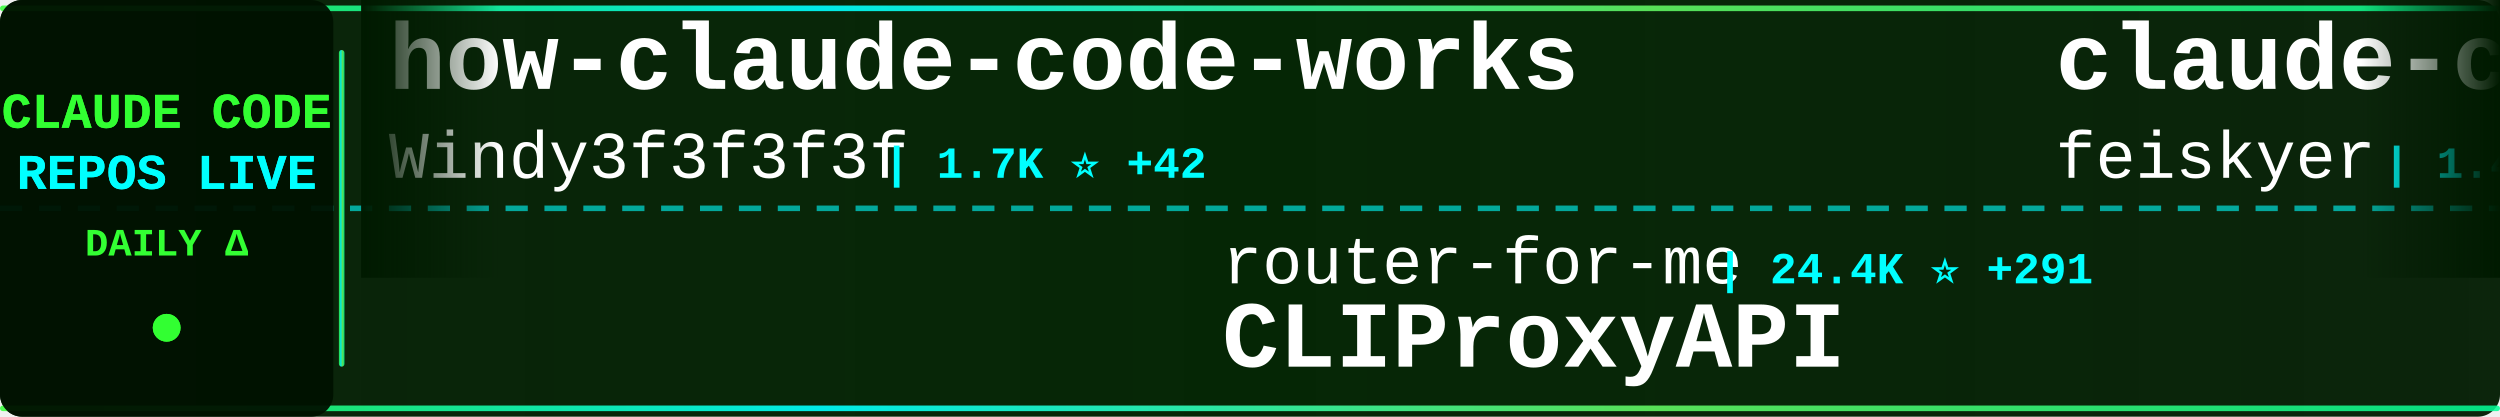
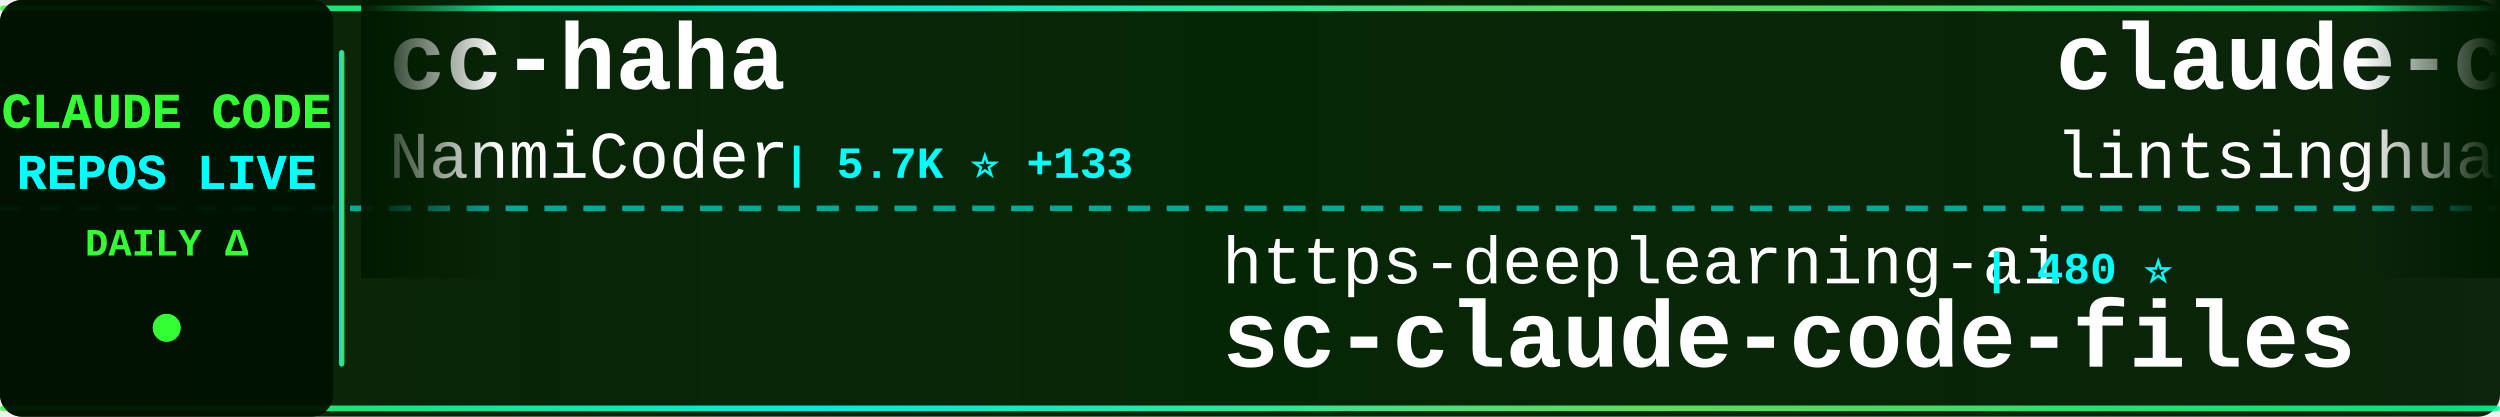
<svg xmlns="http://www.w3.org/2000/svg" width="900" height="150">
  <defs>
    <linearGradient id="tickerBg" x1="0%" y1="0%" x2="100%" y2="0%">
      <stop offset="0%" style="stop-color:#001a00;stop-opacity:0.95" />
      <stop offset="50%" style="stop-color:#002200;stop-opacity:0.98" />
      <stop offset="100%" style="stop-color:#001a00;stop-opacity:0.95" />
    </linearGradient>
    <linearGradient id="borderGrad" x1="0%" y1="0%" x2="100%" y2="0%">
      <stop offset="0%" style="stop-color:#33ff33;stop-opacity:0.85">
        <animate attributeName="stop-opacity" values="0.85;1;0.85" dur="2s" repeatCount="indefinite" />
      </stop>
      <stop offset="33%" style="stop-color:#00ffff;stop-opacity:0.9">
        <animate attributeName="stop-opacity" values="0.9;1;0.9" dur="2.2s" repeatCount="indefinite" />
      </stop>
      <stop offset="66%" style="stop-color:#66ff66;stop-opacity:0.85">
        <animate attributeName="stop-opacity" values="0.85;1;0.85" dur="1.8s" repeatCount="indefinite" />
      </stop>
      <stop offset="100%" style="stop-color:#00ff99;stop-opacity:0.85">
        <animate attributeName="stop-opacity" values="0.85;1;0.85" dur="2s" repeatCount="indefinite" />
      </stop>
    </linearGradient>
    <filter id="textGlow">
      <feGaussianBlur stdDeviation="0.1" result="coloredBlur" />
      <feMerge>
        <feMergeNode in="coloredBlur" />
        <feMergeNode in="SourceGraphic" />
      </feMerge>
    </filter>
    <filter id="metricGlow">
      <feGaussianBlur stdDeviation="0.2" result="coloredBlur" />
      <feMerge>
        <feMergeNode in="coloredBlur" />
        <feMergeNode in="SourceGraphic" />
      </feMerge>
    </filter>
    <linearGradient id="leftFade" x1="0%" y1="0%" x2="100%" y2="0%">
      <stop offset="0%" style="stop-color:#001a00;stop-opacity:1" />
      <stop offset="100%" style="stop-color:#001a00;stop-opacity:0" />
    </linearGradient>
    <linearGradient id="rightFade" x1="0%" y1="0%" x2="100%" y2="0%">
      <stop offset="0%" style="stop-color:#001a00;stop-opacity:0" />
      <stop offset="100%" style="stop-color:#001a00;stop-opacity:1" />
    </linearGradient>
  </defs>
  <rect width="900" height="150" fill="url(#tickerBg)" rx="8" />
  <rect x="0" y="2" width="900" height="2" fill="url(#borderGrad)" rx="1" />
  <rect x="0" y="146" width="900" height="2" fill="url(#borderGrad)" rx="1" />
  <line x1="0" y1="75" x2="900" y2="75" stroke="#00ffff" stroke-width="2" stroke-dasharray="8 6" opacity="0.6" />
  <rect x="0" y="0" width="120" height="150" fill="#001100" opacity="0.95" rx="8" />
  <text x="60" y="46" font-family="'Courier New', monospace" font-size="18" font-weight="bold" fill="#33ff33" text-anchor="middle" filter="url(#textGlow)">
    CLAUDE CODE
  </text>
  <text x="60" y="68" font-family="'Courier New', monospace" font-size="18" font-weight="bold" fill="#00ffff" text-anchor="middle" filter="url(#textGlow)">
    REPOS LIVE
  </text>
  <text x="60" y="92" font-family="'Courier New', monospace" font-size="14" font-weight="bold" fill="#33ff33" text-anchor="middle">
    DAILY Δ
  </text>
  <circle cx="60" cy="118" r="5" fill="#33ff33" filter="url(#metricGlow)">
    <animate attributeName="r" values="4;6;4" dur="1.5s" repeatCount="indefinite" />
    <animate attributeName="opacity" values="0.6;1;0.6" dur="1.5s" repeatCount="indefinite" />
  </circle>
  <rect x="122" y="18" width="2" height="114" fill="url(#borderGrad)" rx="1" />
  <clipPath id="tickerClip">
    <rect x="130" y="0" width="770" height="150" />
  </clipPath>
  <g clip-path="url(#tickerClip)">
    <g id="tickerItems">
      <animateTransform attributeName="transform" attributeType="XML" type="translate" from="0 0" to="-3000 0" dur="54s" repeatCount="indefinite" />
      <g transform="translate(0, 0)">
-         <text x="140" y="32" font-family="'Courier New', monospace" font-size="34" font-weight="bold" fill="#ffffff">how-claude-code-works</text>
-         <text x="140" y="64" font-family="'Courier New', monospace" font-size="24" font-weight="normal" fill="#ffffff" opacity="1.0">Windy3f3f3f3f</text>
-         <text x="318" y="64" font-family="'Courier New', monospace" font-size="16" font-weight="bold" fill="#00ffff"> | 1.7K ⭐ +42</text>
+         <text x="140" y="32" font-family="'Courier New', monospace" font-size="34" font-weight="bold" fill="#ffffff">cc-haha</text>
+         <text x="140" y="64" font-family="'Courier New', monospace" font-size="24" font-weight="normal" fill="#ffffff" opacity="1.0">NanmiCoder</text>
+         <text x="282" y="64" font-family="'Courier New', monospace" font-size="16" font-weight="bold" fill="#00ffff"> | 5.7K ⭐ +133</text>
      </g>
      <g transform="translate(300, 0)">
-         <text x="140" y="102" font-family="'Courier New', monospace" font-size="24" font-weight="normal" fill="#ffffff" opacity="1.0">router-for-me</text>
-         <text x="318" y="102" font-family="'Courier New', monospace" font-size="16" font-weight="bold" fill="#00ffff"> | 24.4K ⭐ +291</text>
-         <text x="140" y="132" font-family="'Courier New', monospace" font-size="34" font-weight="bold" fill="#ffffff">CLIProxyAPI</text>
+         <text x="140" y="102" font-family="'Courier New', monospace" font-size="24" font-weight="normal" fill="#ffffff" opacity="1.0">https-deeplearning-ai</text>
+         <text x="414" y="102" font-family="'Courier New', monospace" font-size="16" font-weight="bold" fill="#00ffff"> | 480 ⭐</text>
+         <text x="140" y="132" font-family="'Courier New', monospace" font-size="34" font-weight="bold" fill="#ffffff">sc-claude-code-files</text>
      </g>
      <g transform="translate(600, 0)">
-         <text x="140" y="32" font-family="'Courier New', monospace" font-size="34" font-weight="bold" fill="#ffffff">claude-code-settings</text>
-         <text x="140" y="64" font-family="'Courier New', monospace" font-size="24" font-weight="normal" fill="#ffffff" opacity="1.0">feiskyer</text>
-         <text x="258" y="64" font-family="'Courier New', monospace" font-size="16" font-weight="bold" fill="#00ffff"> | 1.4K ⭐ +4</text>
+         <text x="140" y="32" font-family="'Courier New', monospace" font-size="34" font-weight="bold" fill="#ffffff">claude-code-book</text>
+         <text x="140" y="64" font-family="'Courier New', monospace" font-size="24" font-weight="normal" fill="#ffffff" opacity="1.0">lintsinghua</text>
+         <text x="294" y="64" font-family="'Courier New', monospace" font-size="16" font-weight="bold" fill="#00ffff"> | 2.5K ⭐ +74</text>
      </g>
      <g transform="translate(900, 0)">
-         <text x="140" y="102" font-family="'Courier New', monospace" font-size="24" font-weight="normal" fill="#ffffff" opacity="1.0">qwibitai</text>
-         <text x="258" y="102" font-family="'Courier New', monospace" font-size="16" font-weight="bold" fill="#00ffff"> | 27.0K ⭐ +98</text>
-         <text x="140" y="132" font-family="'Courier New', monospace" font-size="34" font-weight="bold" fill="#ffffff">nanoclaw</text>
+         <text x="140" y="102" font-family="'Courier New', monospace" font-size="24" font-weight="normal" fill="#ffffff" opacity="1.0">777genius</text>
+         <text x="270" y="102" font-family="'Courier New', monospace" font-size="16" font-weight="bold" fill="#00ffff"> | 892 ⭐ +4</text>
+         <text x="140" y="132" font-family="'Courier New', monospace" font-size="34" font-weight="bold" fill="#ffffff">claude-code-source-code</text>
      </g>
      <g transform="translate(1200, 0)">
-         <text x="140" y="32" font-family="'Courier New', monospace" font-size="34" font-weight="bold" fill="#ffffff">my-claude-code-setup</text>
-         <text x="140" y="64" font-family="'Courier New', monospace" font-size="24" font-weight="normal" fill="#ffffff" opacity="1.0">centminmod</text>
-         <text x="282" y="64" font-family="'Courier New', monospace" font-size="16" font-weight="bold" fill="#00ffff"> | 2.2K ⭐ +5</text>
+         <text x="140" y="32" font-family="'Courier New', monospace" font-size="34" font-weight="bold" fill="#ffffff">claudecodeui</text>
+         <text x="140" y="64" font-family="'Courier New', monospace" font-size="24" font-weight="normal" fill="#ffffff" opacity="1.0">siteboon</text>
+         <text x="258" y="64" font-family="'Courier New', monospace" font-size="16" font-weight="bold" fill="#00ffff"> | 9.6K ⭐ +36</text>
      </g>
      <g transform="translate(1500, 0)">
-         <text x="140" y="102" font-family="'Courier New', monospace" font-size="24" font-weight="normal" fill="#ffffff" opacity="1.0">Piebald-AI</text>
-         <text x="282" y="102" font-family="'Courier New', monospace" font-size="16" font-weight="bold" fill="#00ffff"> | 8.5K ⭐ +53</text>
-         <text x="140" y="132" font-family="'Courier New', monospace" font-size="34" font-weight="bold" fill="#ffffff">claude-code-system-promp...</text>
+         <text x="140" y="102" font-family="'Courier New', monospace" font-size="24" font-weight="normal" fill="#ffffff" opacity="1.0">shareAI-lab</text>
+         <text x="294" y="102" font-family="'Courier New', monospace" font-size="16" font-weight="bold" fill="#00ffff"> | 50.8K ⭐ +612</text>
+         <text x="140" y="132" font-family="'Courier New', monospace" font-size="34" font-weight="bold" fill="#ffffff">learn-claude-code</text>
      </g>
      <g transform="translate(1800, 0)">
-         <text x="140" y="32" font-family="'Courier New', monospace" font-size="34" font-weight="bold" fill="#ffffff">claude-code-sourcemap</text>
-         <text x="140" y="64" font-family="'Courier New', monospace" font-size="24" font-weight="normal" fill="#ffffff" opacity="1.0">ChinaSiro</text>
-         <text x="270" y="64" font-family="'Courier New', monospace" font-size="16" font-weight="bold" fill="#00ffff"> | 8.7K ⭐ +67</text>
+         <text x="140" y="32" font-family="'Courier New', monospace" font-size="34" font-weight="bold" fill="#ffffff">claude-skills</text>
+         <text x="140" y="64" font-family="'Courier New', monospace" font-size="24" font-weight="normal" fill="#ffffff" opacity="1.0">alirezarezvani</text>
+         <text x="330" y="64" font-family="'Courier New', monospace" font-size="16" font-weight="bold" fill="#00ffff"> | 10.2K ⭐ +141</text>
      </g>
      <g transform="translate(2100, 0)">
-         <text x="140" y="102" font-family="'Courier New', monospace" font-size="24" font-weight="normal" fill="#ffffff" opacity="1.0">hangsman</text>
-         <text x="258" y="102" font-family="'Courier New', monospace" font-size="16" font-weight="bold" fill="#00ffff"> | 750 ⭐ +5</text>
-         <text x="140" y="132" font-family="'Courier New', monospace" font-size="34" font-weight="bold" fill="#ffffff">claude-code-source</text>
+         <text x="140" y="102" font-family="'Courier New', monospace" font-size="24" font-weight="normal" fill="#ffffff" opacity="1.0">repowise-dev</text>
+         <text x="306" y="102" font-family="'Courier New', monospace" font-size="16" font-weight="bold" fill="#00ffff"> | 894 ⭐ +26</text>
+         <text x="140" y="132" font-family="'Courier New', monospace" font-size="34" font-weight="bold" fill="#ffffff">claude-code-prompts</text>
      </g>
      <g transform="translate(2400, 0)">
-         <text x="140" y="32" font-family="'Courier New', monospace" font-size="34" font-weight="bold" fill="#ffffff">ClaudeCode</text>
-         <text x="140" y="64" font-family="'Courier New', monospace" font-size="24" font-weight="normal" fill="#ffffff" opacity="1.0">guanshan</text>
-         <text x="258" y="64" font-family="'Courier New', monospace" font-size="16" font-weight="bold" fill="#00ffff"> | 54 ⭐</text>
+         <text x="140" y="32" font-family="'Courier New', monospace" font-size="34" font-weight="bold" fill="#ffffff">claude-code-webui</text>
+         <text x="140" y="64" font-family="'Courier New', monospace" font-size="24" font-weight="normal" fill="#ffffff" opacity="1.0">sugyan</text>
+         <text x="234" y="64" font-family="'Courier New', monospace" font-size="16" font-weight="bold" fill="#00ffff"> | 1.0K ⭐ +3</text>
      </g>
      <g transform="translate(2700, 0)">
-         <text x="140" y="102" font-family="'Courier New', monospace" font-size="24" font-weight="normal" fill="#ffffff" opacity="1.0">Hyper66666</text>
-         <text x="282" y="102" font-family="'Courier New', monospace" font-size="16" font-weight="bold" fill="#00ffff"> | 202 ⭐</text>
-         <text x="140" y="132" font-family="'Courier New', monospace" font-size="34" font-weight="bold" fill="#ffffff">claude-code-sourcemap</text>
+         <text x="140" y="102" font-family="'Courier New', monospace" font-size="24" font-weight="normal" fill="#ffffff" opacity="1.0">fuergaosi233</text>
+         <text x="306" y="102" font-family="'Courier New', monospace" font-size="16" font-weight="bold" fill="#00ffff"> | 2.4K ⭐ +13</text>
+         <text x="140" y="132" font-family="'Courier New', monospace" font-size="34" font-weight="bold" fill="#ffffff">claude-code-proxy</text>
      </g>
      <g transform="translate(3000, 0)">
-         <text x="140" y="32" font-family="'Courier New', monospace" font-size="34" font-weight="bold" fill="#ffffff">how-claude-code-works</text>
-         <text x="140" y="64" font-family="'Courier New', monospace" font-size="24" font-weight="normal" fill="#ffffff" opacity="1.0">Windy3f3f3f3f</text>
-         <text x="318" y="64" font-family="'Courier New', monospace" font-size="16" font-weight="bold" fill="#00ffff"> | 1.7K ⭐ +42</text>
+         <text x="140" y="32" font-family="'Courier New', monospace" font-size="34" font-weight="bold" fill="#ffffff">cc-haha</text>
+         <text x="140" y="64" font-family="'Courier New', monospace" font-size="24" font-weight="normal" fill="#ffffff" opacity="1.0">NanmiCoder</text>
+         <text x="282" y="64" font-family="'Courier New', monospace" font-size="16" font-weight="bold" fill="#00ffff"> | 5.7K ⭐ +133</text>
      </g>
      <g transform="translate(3300, 0)">
-         <text x="140" y="102" font-family="'Courier New', monospace" font-size="24" font-weight="normal" fill="#ffffff" opacity="1.0">router-for-me</text>
-         <text x="318" y="102" font-family="'Courier New', monospace" font-size="16" font-weight="bold" fill="#00ffff"> | 24.4K ⭐ +291</text>
-         <text x="140" y="132" font-family="'Courier New', monospace" font-size="34" font-weight="bold" fill="#ffffff">CLIProxyAPI</text>
+         <text x="140" y="102" font-family="'Courier New', monospace" font-size="24" font-weight="normal" fill="#ffffff" opacity="1.0">https-deeplearning-ai</text>
+         <text x="414" y="102" font-family="'Courier New', monospace" font-size="16" font-weight="bold" fill="#00ffff"> | 480 ⭐</text>
+         <text x="140" y="132" font-family="'Courier New', monospace" font-size="34" font-weight="bold" fill="#ffffff">sc-claude-code-files</text>
      </g>
      <g transform="translate(3600, 0)">
-         <text x="140" y="32" font-family="'Courier New', monospace" font-size="34" font-weight="bold" fill="#ffffff">claude-code-settings</text>
-         <text x="140" y="64" font-family="'Courier New', monospace" font-size="24" font-weight="normal" fill="#ffffff" opacity="1.0">feiskyer</text>
-         <text x="258" y="64" font-family="'Courier New', monospace" font-size="16" font-weight="bold" fill="#00ffff"> | 1.4K ⭐ +4</text>
+         <text x="140" y="32" font-family="'Courier New', monospace" font-size="34" font-weight="bold" fill="#ffffff">claude-code-book</text>
+         <text x="140" y="64" font-family="'Courier New', monospace" font-size="24" font-weight="normal" fill="#ffffff" opacity="1.0">lintsinghua</text>
+         <text x="294" y="64" font-family="'Courier New', monospace" font-size="16" font-weight="bold" fill="#00ffff"> | 2.5K ⭐ +74</text>
      </g>
      <g transform="translate(3900, 0)">
-         <text x="140" y="102" font-family="'Courier New', monospace" font-size="24" font-weight="normal" fill="#ffffff" opacity="1.0">qwibitai</text>
-         <text x="258" y="102" font-family="'Courier New', monospace" font-size="16" font-weight="bold" fill="#00ffff"> | 27.0K ⭐ +98</text>
-         <text x="140" y="132" font-family="'Courier New', monospace" font-size="34" font-weight="bold" fill="#ffffff">nanoclaw</text>
+         <text x="140" y="102" font-family="'Courier New', monospace" font-size="24" font-weight="normal" fill="#ffffff" opacity="1.0">777genius</text>
+         <text x="270" y="102" font-family="'Courier New', monospace" font-size="16" font-weight="bold" fill="#00ffff"> | 892 ⭐ +4</text>
+         <text x="140" y="132" font-family="'Courier New', monospace" font-size="34" font-weight="bold" fill="#ffffff">claude-code-source-code</text>
      </g>
    </g>
  </g>
  <rect x="130" y="0" width="50" height="100" fill="url(#leftFade)" />
  <rect x="850" y="0" width="50" height="100" fill="url(#rightFade)" />
</svg>
